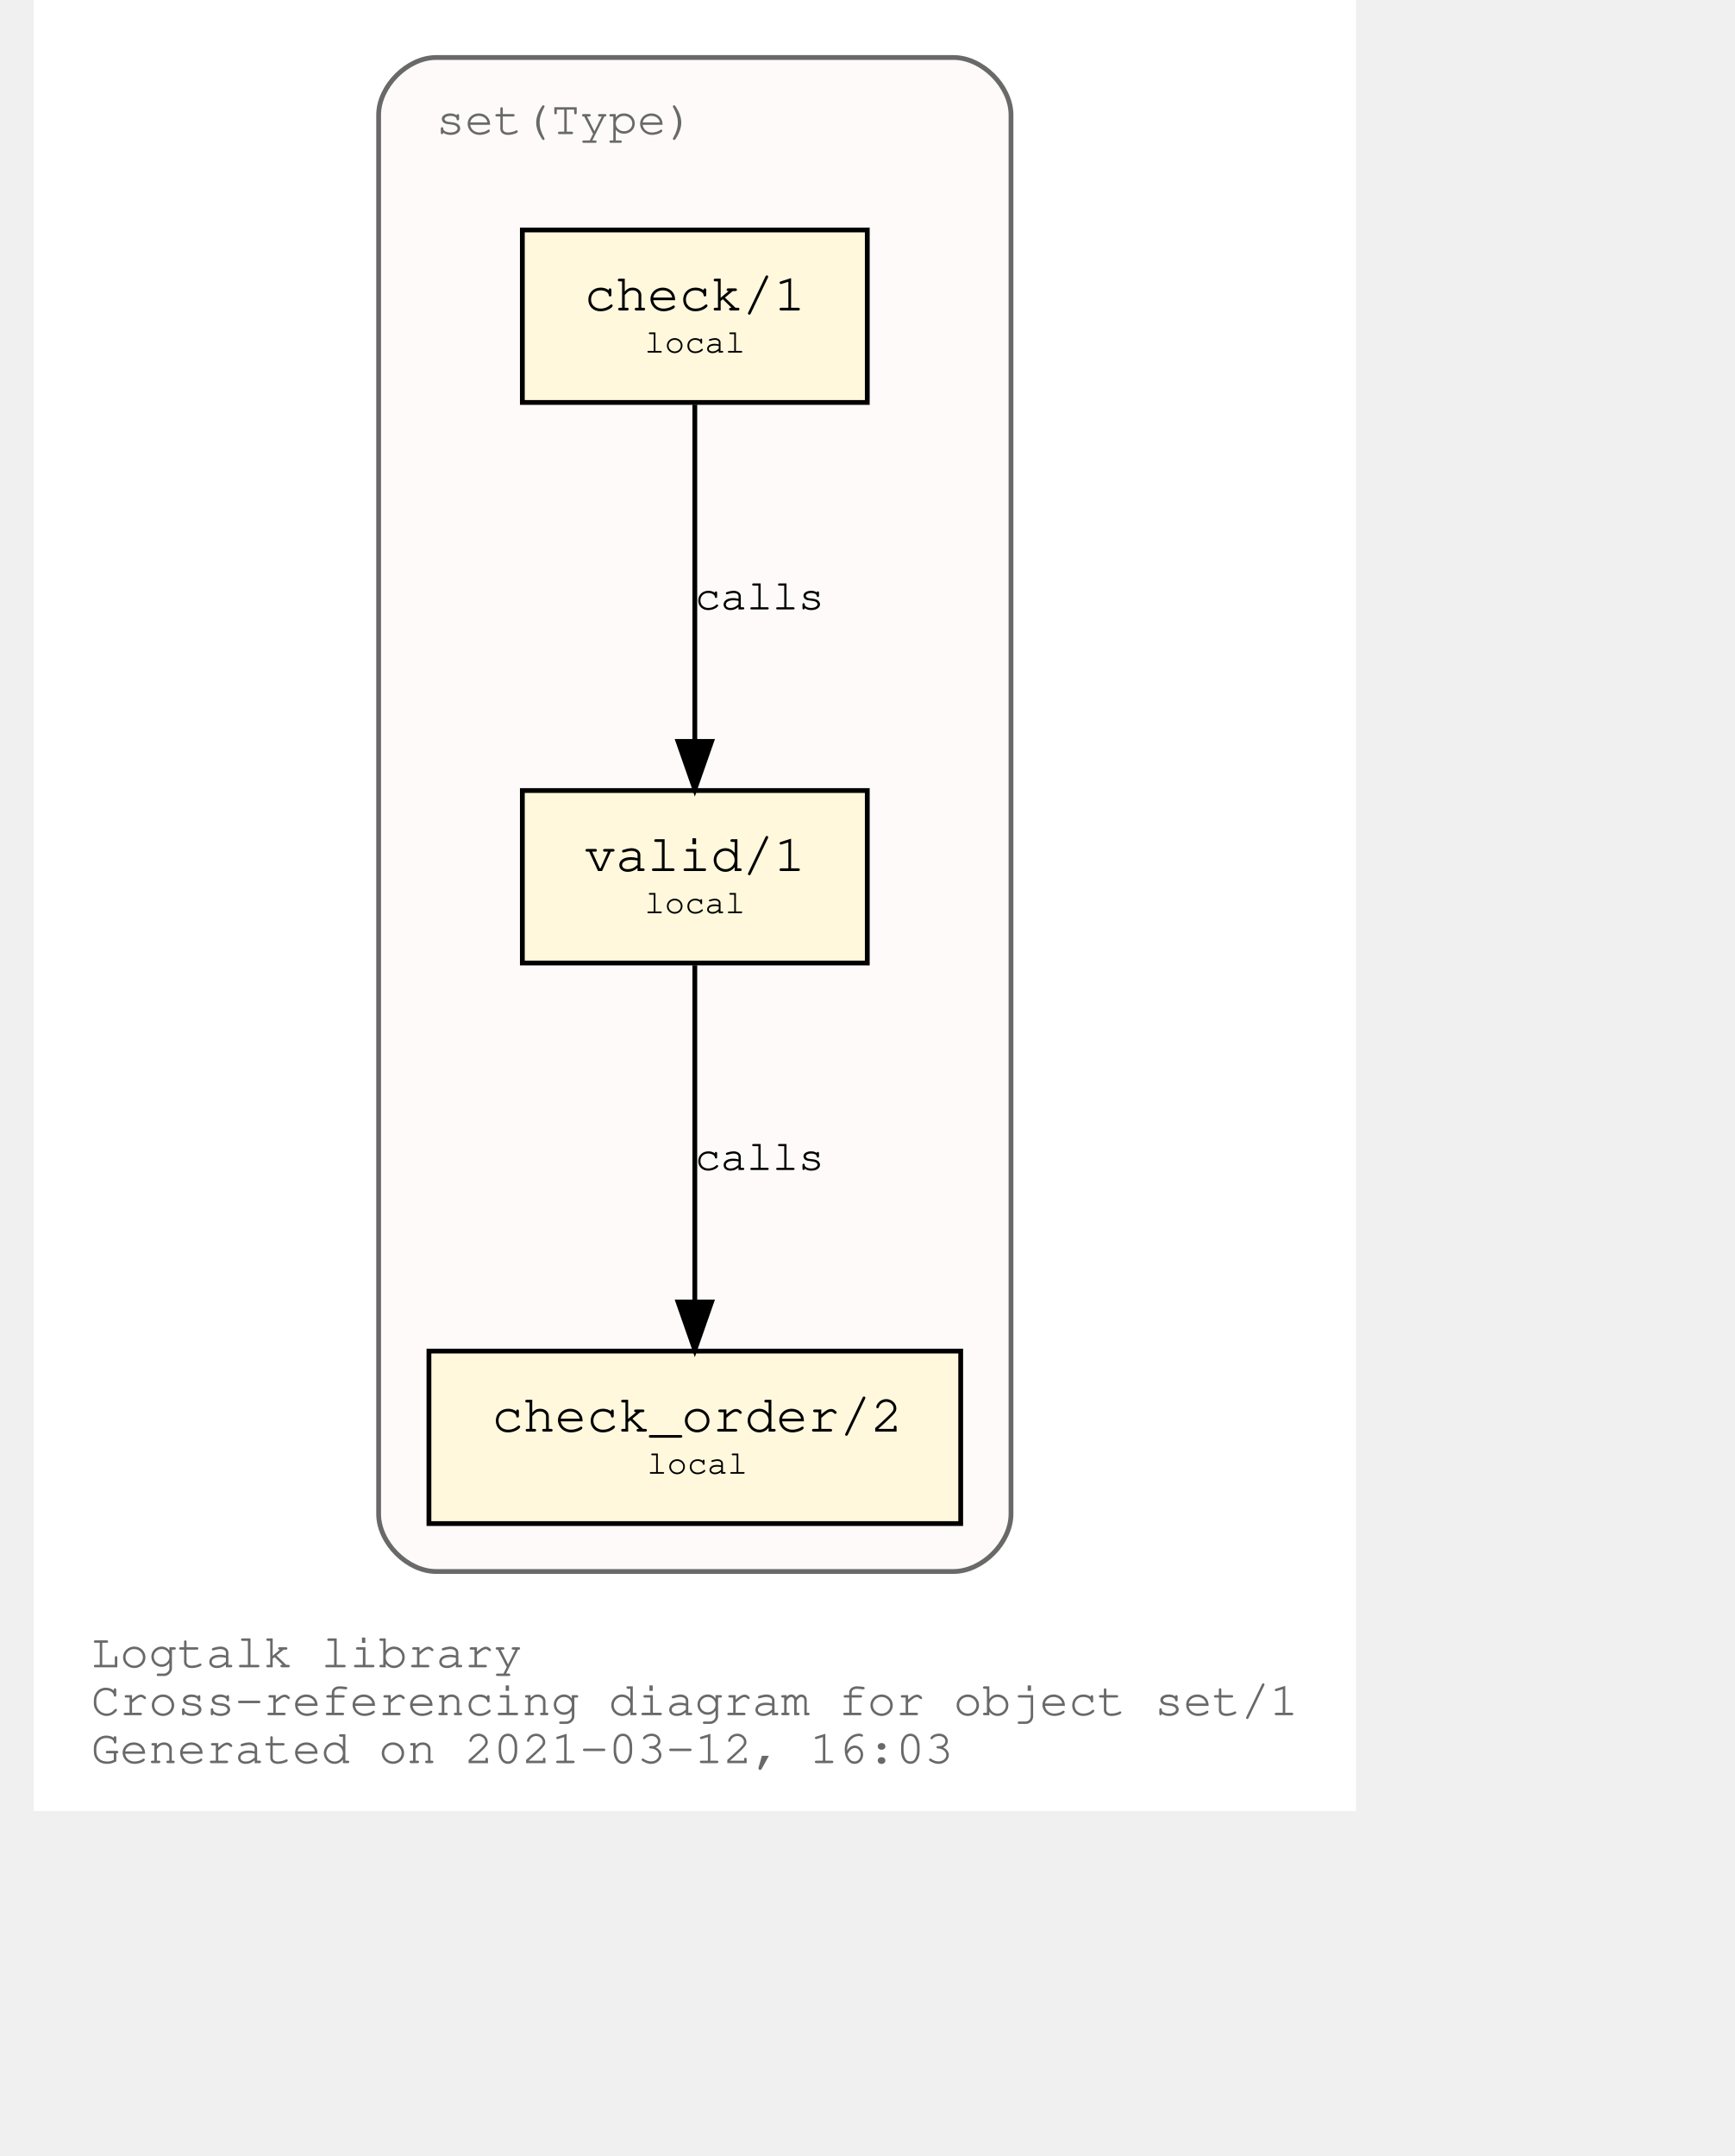
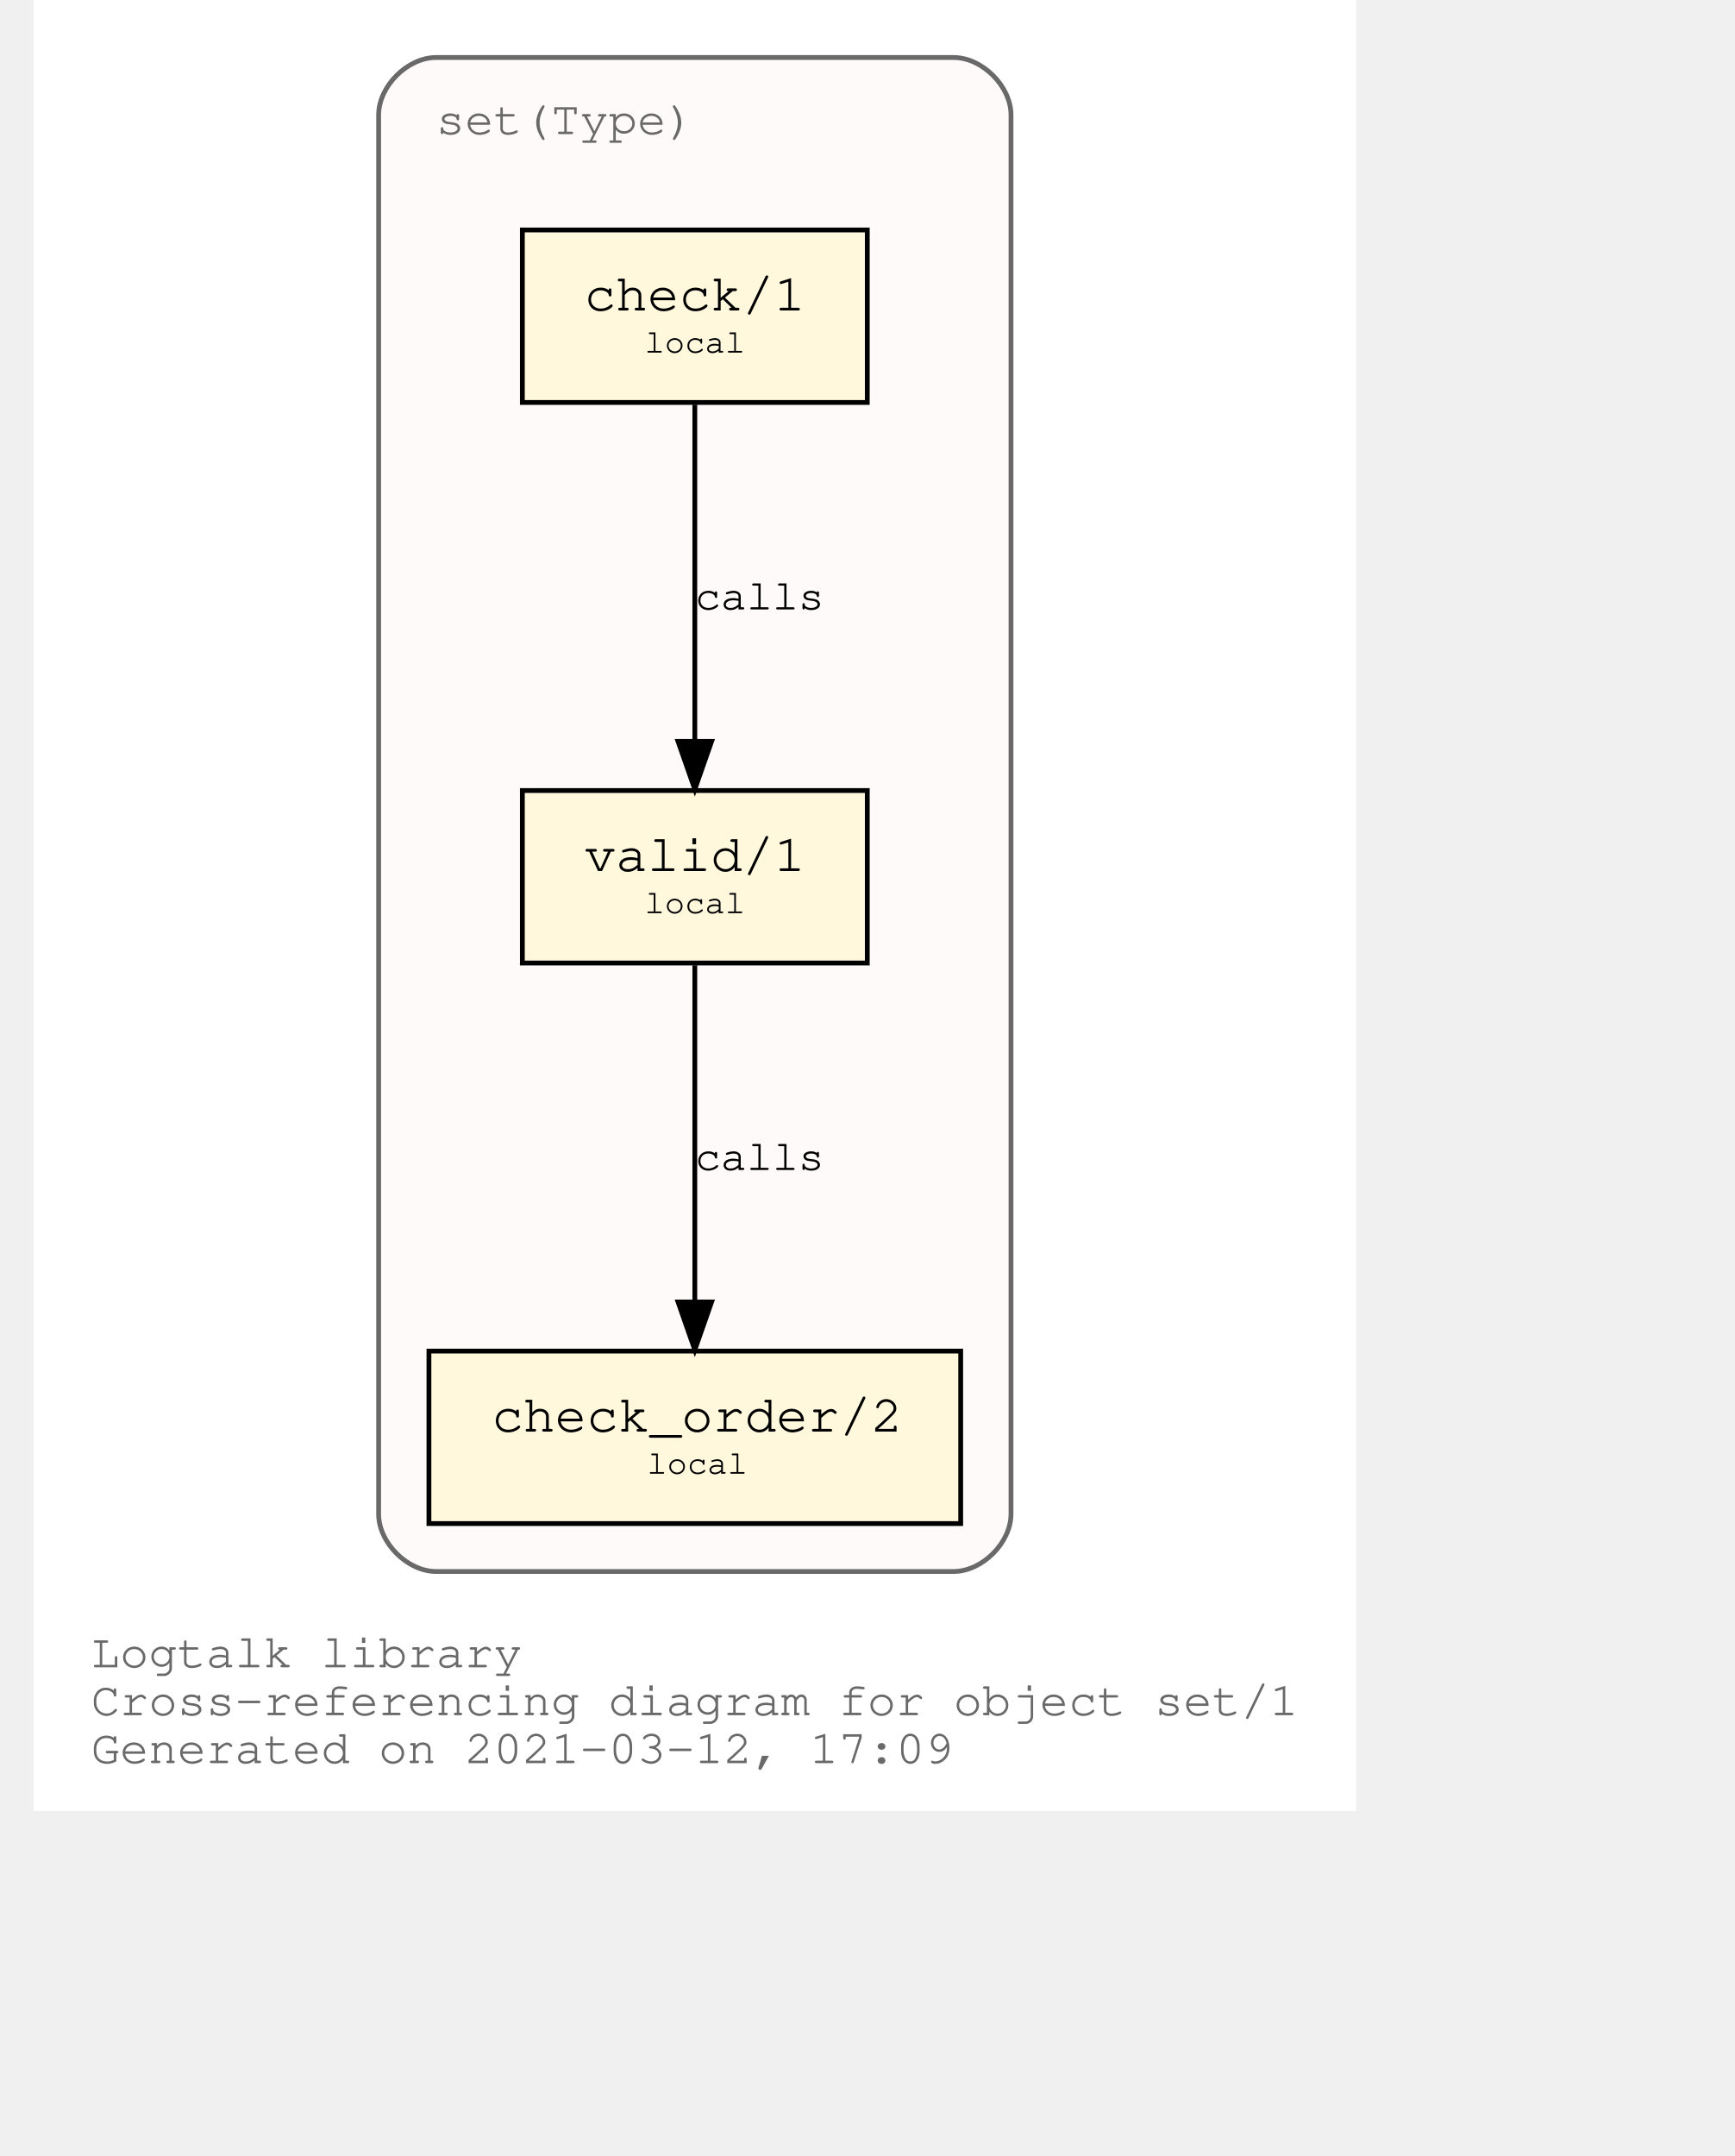
<svg xmlns="http://www.w3.org/2000/svg" xmlns:xlink="http://www.w3.org/1999/xlink" width="420pt" height="522pt" viewBox="72.00 72.00 348.04 450.00">
  <g id="graph0" class="graph" transform="scale(1 1) rotate(0) translate(76 446)">
    <polygon fill="white" stroke="transparent" points="-4,4 -4,-374 272.04,-374 272.04,4 -4,4" />
    <text text-anchor="start" x="8" y="-26" font-family="Courier,monospace" font-size="10.00" fill="dimgray">Logtalk library</text>
    <text text-anchor="start" x="8" y="-16" font-family="Courier,monospace" font-size="10.00" fill="dimgray">Cross-referencing diagram for object set/1</text>
-     <text text-anchor="start" x="8" y="-6" font-family="Courier,monospace" font-size="10.00" fill="dimgray">Generated on 2021-03-12, 16:03</text>
+     <text text-anchor="start" x="8" y="-6" font-family="Courier,monospace" font-size="10.00" fill="dimgray">Generated on 2021-03-12, 17:09</text>
    <g id="clust1" class="cluster">
      <g id="a_clust1">
        <a xlink:title="set(Type)">
          <path fill="snow" stroke="dimgray" d="M80.02,-46C80.02,-46 188.02,-46 188.02,-46 194.02,-46 200.02,-52 200.02,-58 200.02,-58 200.02,-350 200.02,-350 200.02,-356 194.02,-362 188.02,-362 188.02,-362 80.02,-362 80.02,-362 74.02,-362 68.02,-356 68.02,-350 68.02,-350 68.02,-58 68.02,-58 68.02,-52 74.02,-46 80.02,-46" />
          <g id="a_clust1_0">
-             <a xlink:href="https://github.com/LogtalkDotOrg/logtalk3/tree/d0920e43abd28e66ee521c37d4e0a2c62226d079/library/sets/set1.lgt" xlink:title="https://github.com/LogtalkDotOrg/logtalk3/tree/d0920e43abd28e66ee521c37d4e0a2c62226d079/library/sets/set1.lgt">
+             <a xlink:href="https://github.com/LogtalkDotOrg/logtalk3/tree/15e9fbe66040e7fca6ca198c663e373b6c8b6242/library/sets/set1.lgt" xlink:title="https://github.com/LogtalkDotOrg/logtalk3/tree/15e9fbe66040e7fca6ca198c663e373b6c8b6242/library/sets/set1.lgt">
              <text text-anchor="start" x="80.02" y="-346" font-family="Courier,monospace" font-size="10.00" fill="dimgray">set(Type)</text>
            </a>
          </g>
        </a>
      </g>
    </g>
    <g id="node1" class="node">
      <g id="a_node1">
-         <a xlink:href="https://github.com/LogtalkDotOrg/logtalk3/tree/d0920e43abd28e66ee521c37d4e0a2c62226d079/library/sets/set1.lgt#L33" xlink:title="https://github.com/LogtalkDotOrg/logtalk3/tree/d0920e43abd28e66ee521c37d4e0a2c62226d079/library/sets/set1.lgt#L33">
+         <a xlink:href="https://github.com/LogtalkDotOrg/logtalk3/tree/15e9fbe66040e7fca6ca198c663e373b6c8b6242/library/sets/set1.lgt#L33" xlink:title="https://github.com/LogtalkDotOrg/logtalk3/tree/15e9fbe66040e7fca6ca198c663e373b6c8b6242/library/sets/set1.lgt#L33">
          <polygon fill="cornsilk" stroke="black" points="170.02,-209 98.02,-209 98.02,-173 170.02,-173 170.02,-209" />
          <text text-anchor="start" x="105.82" y="-192.8" font-family="Courier,monospace" font-size="9.00"> </text>
          <text text-anchor="start" x="110.92" y="-192.2" font-family="Courier,monospace" font-size="11.00">valid/1</text>
          <text text-anchor="start" x="156.82" y="-192.8" font-family="Courier,monospace" font-size="9.00"> </text>
          <text text-anchor="start" x="105.82" y="-182.8" font-family="Courier,monospace" font-size="9.00"> </text>
          <text text-anchor="start" x="123.52" y="-183.4" font-family="Courier,monospace" font-size="7.00">local</text>
          <text text-anchor="start" x="156.82" y="-182.8" font-family="Courier,monospace" font-size="9.00"> </text>
        </a>
      </g>
    </g>
    <g id="node2" class="node">
      <g id="a_node2">
-         <a xlink:href="https://github.com/LogtalkDotOrg/logtalk3/tree/d0920e43abd28e66ee521c37d4e0a2c62226d079/library/sets/set1.lgt#L42" xlink:title="https://github.com/LogtalkDotOrg/logtalk3/tree/d0920e43abd28e66ee521c37d4e0a2c62226d079/library/sets/set1.lgt#L42">
+         <a xlink:href="https://github.com/LogtalkDotOrg/logtalk3/tree/15e9fbe66040e7fca6ca198c663e373b6c8b6242/library/sets/set1.lgt#L42" xlink:title="https://github.com/LogtalkDotOrg/logtalk3/tree/15e9fbe66040e7fca6ca198c663e373b6c8b6242/library/sets/set1.lgt#L42">
          <polygon fill="cornsilk" stroke="black" points="189.52,-92 78.52,-92 78.52,-56 189.52,-56 189.52,-92" />
          <text text-anchor="start" x="86.82" y="-75.8" font-family="Courier,monospace" font-size="9.00"> </text>
          <text text-anchor="start" x="91.61" y="-75.2" font-family="Courier,monospace" font-size="11.00">check_order/2</text>
          <text text-anchor="start" x="176.82" y="-75.8" font-family="Courier,monospace" font-size="9.00"> </text>
          <text text-anchor="start" x="86.82" y="-65.8" font-family="Courier,monospace" font-size="9.00"> </text>
          <text text-anchor="start" x="124.02" y="-66.4" font-family="Courier,monospace" font-size="7.00">local</text>
          <text text-anchor="start" x="176.82" y="-65.8" font-family="Courier,monospace" font-size="9.00"> </text>
        </a>
      </g>
    </g>
    <g id="edge1" class="edge">
      <g id="a_edge1">
-         <a xlink:href="https://github.com/LogtalkDotOrg/logtalk3/tree/d0920e43abd28e66ee521c37d4e0a2c62226d079/library/sets/set1.lgt#L39" xlink:title="calls">
+         <a xlink:href="https://github.com/LogtalkDotOrg/logtalk3/tree/15e9fbe66040e7fca6ca198c663e373b6c8b6242/library/sets/set1.lgt#L39" xlink:title="calls">
          <path fill="none" stroke="black" d="M134.02,-172.53C134.02,-153.94 134.02,-124.24 134.02,-102.5" />
          <polygon fill="black" stroke="black" points="137.52,-102.25 134.02,-92.25 130.52,-102.25 137.52,-102.25" />
        </a>
      </g>
      <g id="a_edge1-label">
-         <a xlink:href="https://github.com/LogtalkDotOrg/logtalk3/tree/d0920e43abd28e66ee521c37d4e0a2c62226d079/library/sets/set1.lgt#L39" xlink:title="https://github.com/LogtalkDotOrg/logtalk3/tree/d0920e43abd28e66ee521c37d4e0a2c62226d079/library/sets/set1.lgt#L39">
+         <a xlink:href="https://github.com/LogtalkDotOrg/logtalk3/tree/15e9fbe66040e7fca6ca198c663e373b6c8b6242/library/sets/set1.lgt#L39" xlink:title="https://github.com/LogtalkDotOrg/logtalk3/tree/15e9fbe66040e7fca6ca198c663e373b6c8b6242/library/sets/set1.lgt#L39">
          <text text-anchor="start" x="134.02" y="-129.8" font-family="Courier,monospace" font-size="9.00">calls</text>
        </a>
      </g>
    </g>
    <g id="node3" class="node">
      <g id="a_node3">
-         <a xlink:href="https://github.com/LogtalkDotOrg/logtalk3/tree/d0920e43abd28e66ee521c37d4e0a2c62226d079/library/sets/set1.lgt#L55" xlink:title="https://github.com/LogtalkDotOrg/logtalk3/tree/d0920e43abd28e66ee521c37d4e0a2c62226d079/library/sets/set1.lgt#L55">
+         <a xlink:href="https://github.com/LogtalkDotOrg/logtalk3/tree/15e9fbe66040e7fca6ca198c663e373b6c8b6242/library/sets/set1.lgt#L55" xlink:title="https://github.com/LogtalkDotOrg/logtalk3/tree/15e9fbe66040e7fca6ca198c663e373b6c8b6242/library/sets/set1.lgt#L55">
          <polygon fill="cornsilk" stroke="black" points="170.02,-326 98.02,-326 98.02,-290 170.02,-290 170.02,-326" />
          <text text-anchor="start" x="105.82" y="-309.8" font-family="Courier,monospace" font-size="9.00"> </text>
          <text text-anchor="start" x="110.92" y="-309.2" font-family="Courier,monospace" font-size="11.00">check/1</text>
          <text text-anchor="start" x="156.82" y="-309.8" font-family="Courier,monospace" font-size="9.00"> </text>
          <text text-anchor="start" x="105.82" y="-299.8" font-family="Courier,monospace" font-size="9.00"> </text>
          <text text-anchor="start" x="123.52" y="-300.4" font-family="Courier,monospace" font-size="7.00">local</text>
          <text text-anchor="start" x="156.82" y="-299.8" font-family="Courier,monospace" font-size="9.00"> </text>
        </a>
      </g>
    </g>
    <g id="edge2" class="edge">
      <g id="a_edge2">
-         <a xlink:href="https://github.com/LogtalkDotOrg/logtalk3/tree/d0920e43abd28e66ee521c37d4e0a2c62226d079/library/sets/set1.lgt#L55" xlink:title="calls">
+         <a xlink:href="https://github.com/LogtalkDotOrg/logtalk3/tree/15e9fbe66040e7fca6ca198c663e373b6c8b6242/library/sets/set1.lgt#L55" xlink:title="calls">
          <path fill="none" stroke="black" d="M134.02,-289.53C134.02,-270.94 134.02,-241.24 134.02,-219.5" />
          <polygon fill="black" stroke="black" points="137.52,-219.25 134.02,-209.25 130.52,-219.25 137.52,-219.25" />
        </a>
      </g>
      <g id="a_edge2-label">
-         <a xlink:href="https://github.com/LogtalkDotOrg/logtalk3/tree/d0920e43abd28e66ee521c37d4e0a2c62226d079/library/sets/set1.lgt#L55" xlink:title="https://github.com/LogtalkDotOrg/logtalk3/tree/d0920e43abd28e66ee521c37d4e0a2c62226d079/library/sets/set1.lgt#L55">
+         <a xlink:href="https://github.com/LogtalkDotOrg/logtalk3/tree/15e9fbe66040e7fca6ca198c663e373b6c8b6242/library/sets/set1.lgt#L55" xlink:title="https://github.com/LogtalkDotOrg/logtalk3/tree/15e9fbe66040e7fca6ca198c663e373b6c8b6242/library/sets/set1.lgt#L55">
          <text text-anchor="start" x="134.02" y="-246.8" font-family="Courier,monospace" font-size="9.00">calls</text>
        </a>
      </g>
    </g>
  </g>
</svg>
